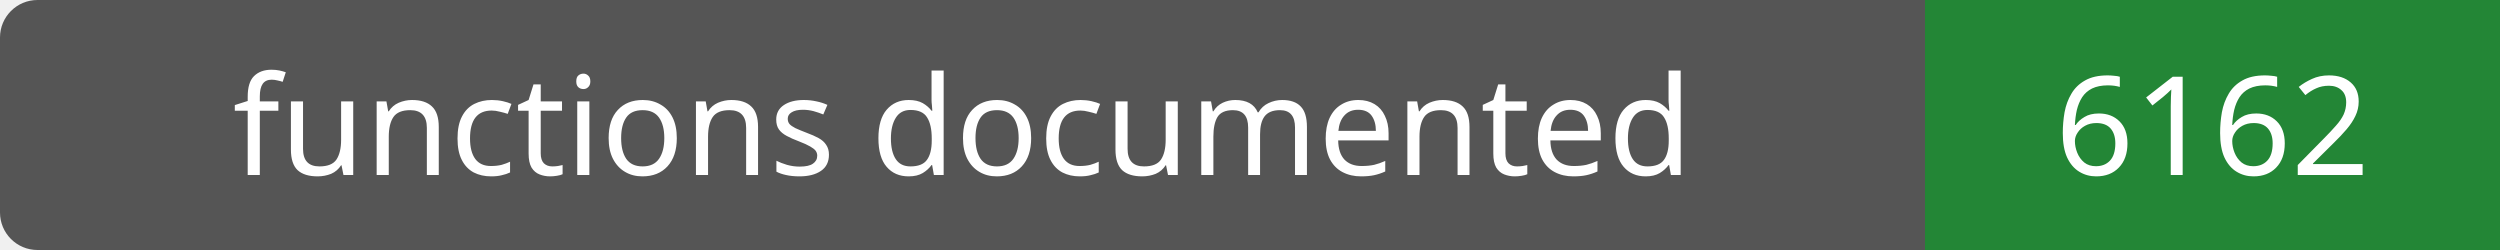
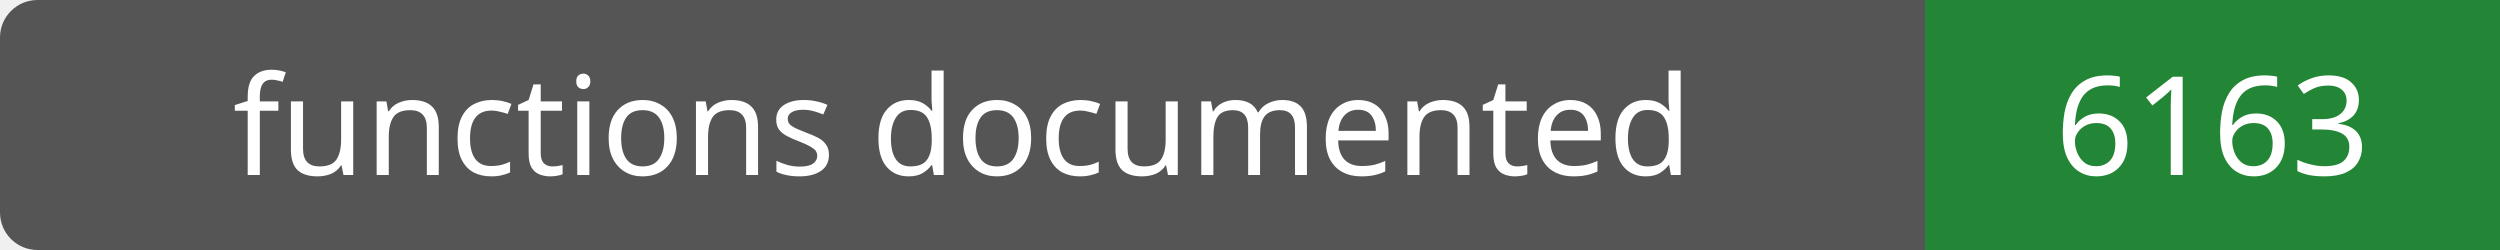
- <svg xmlns="http://www.w3.org/2000/svg" width="200" height="20" role="img" aria-label="functions documented: 6162">
+ <svg xmlns="http://www.w3.org/2000/svg" width="200" height="20" role="img" aria-label="functions documented: 6163">
  <rect width="200" height="20" rx="3" fill="#555" />
  <path fill="#238636" d="M154 0h46v20H154z" />
  <g fill="#fff" text-anchor="middle" font-family="Verdana,sans-serif" font-size="11">
    <text x="77.0" y="14">functions documented</text>
-     <text x="177.0" y="14">6162</text>
+     <text x="177.0" y="14">6163</text>
  </g>
</svg>
